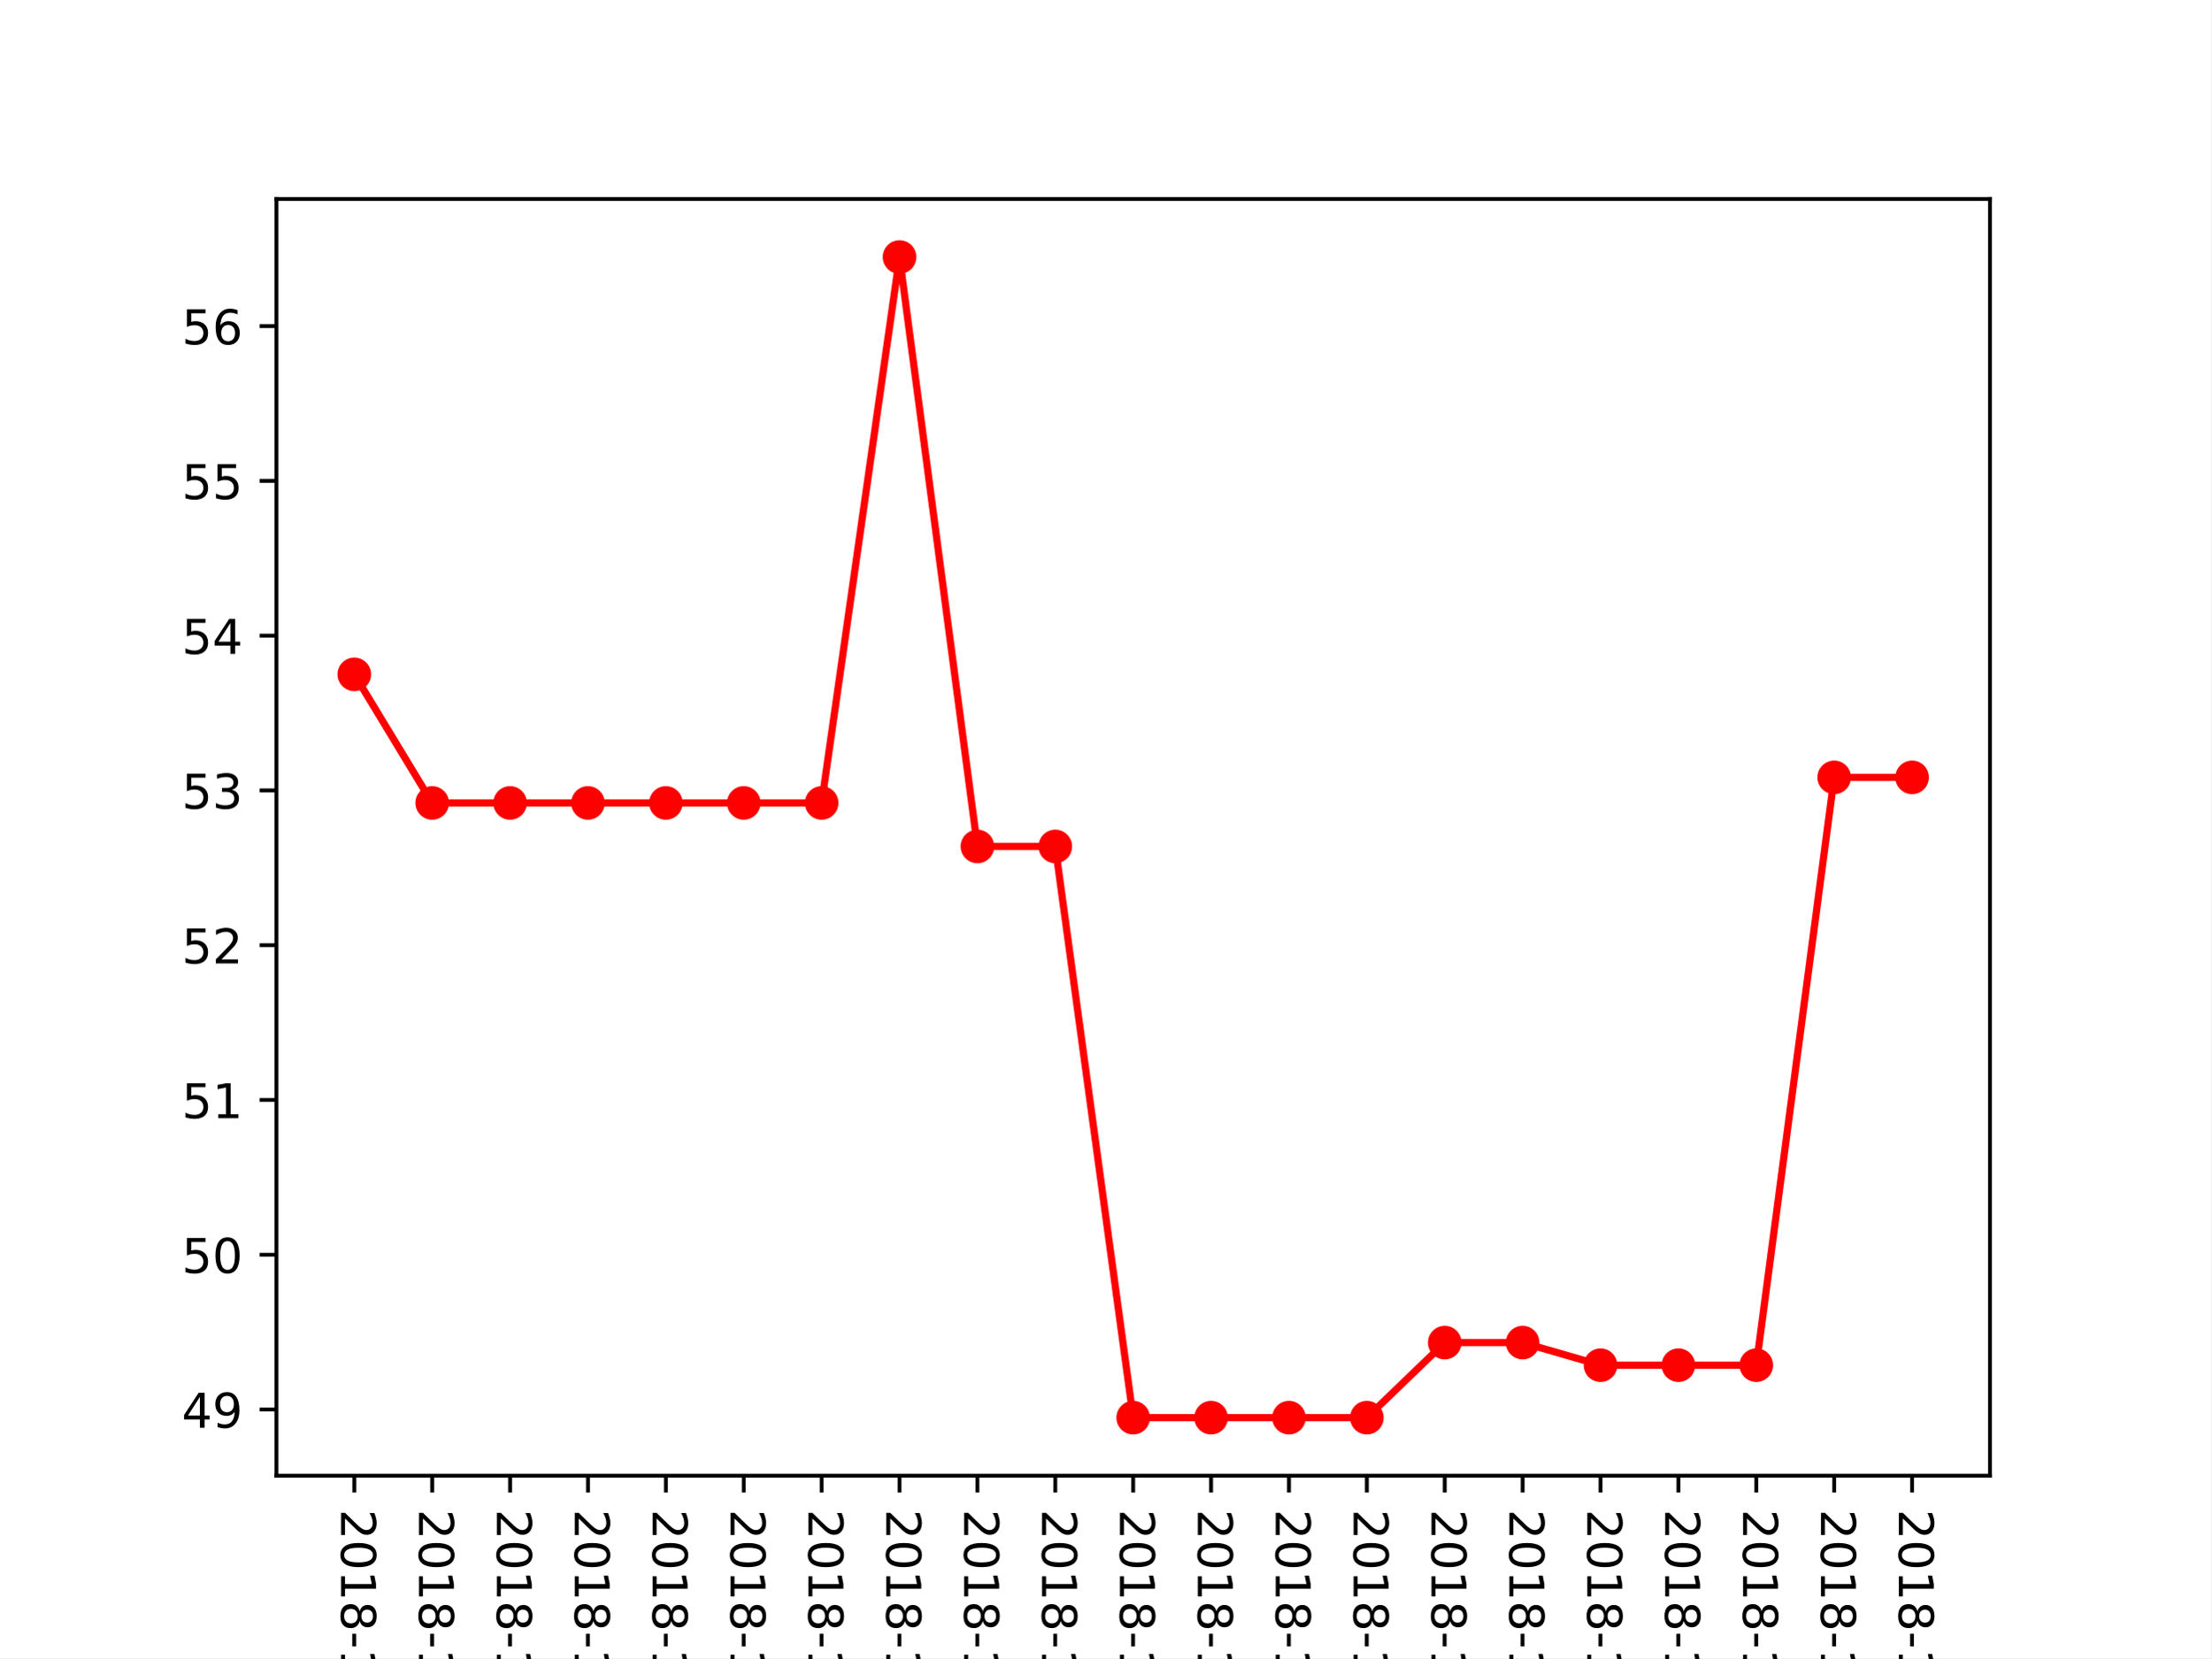
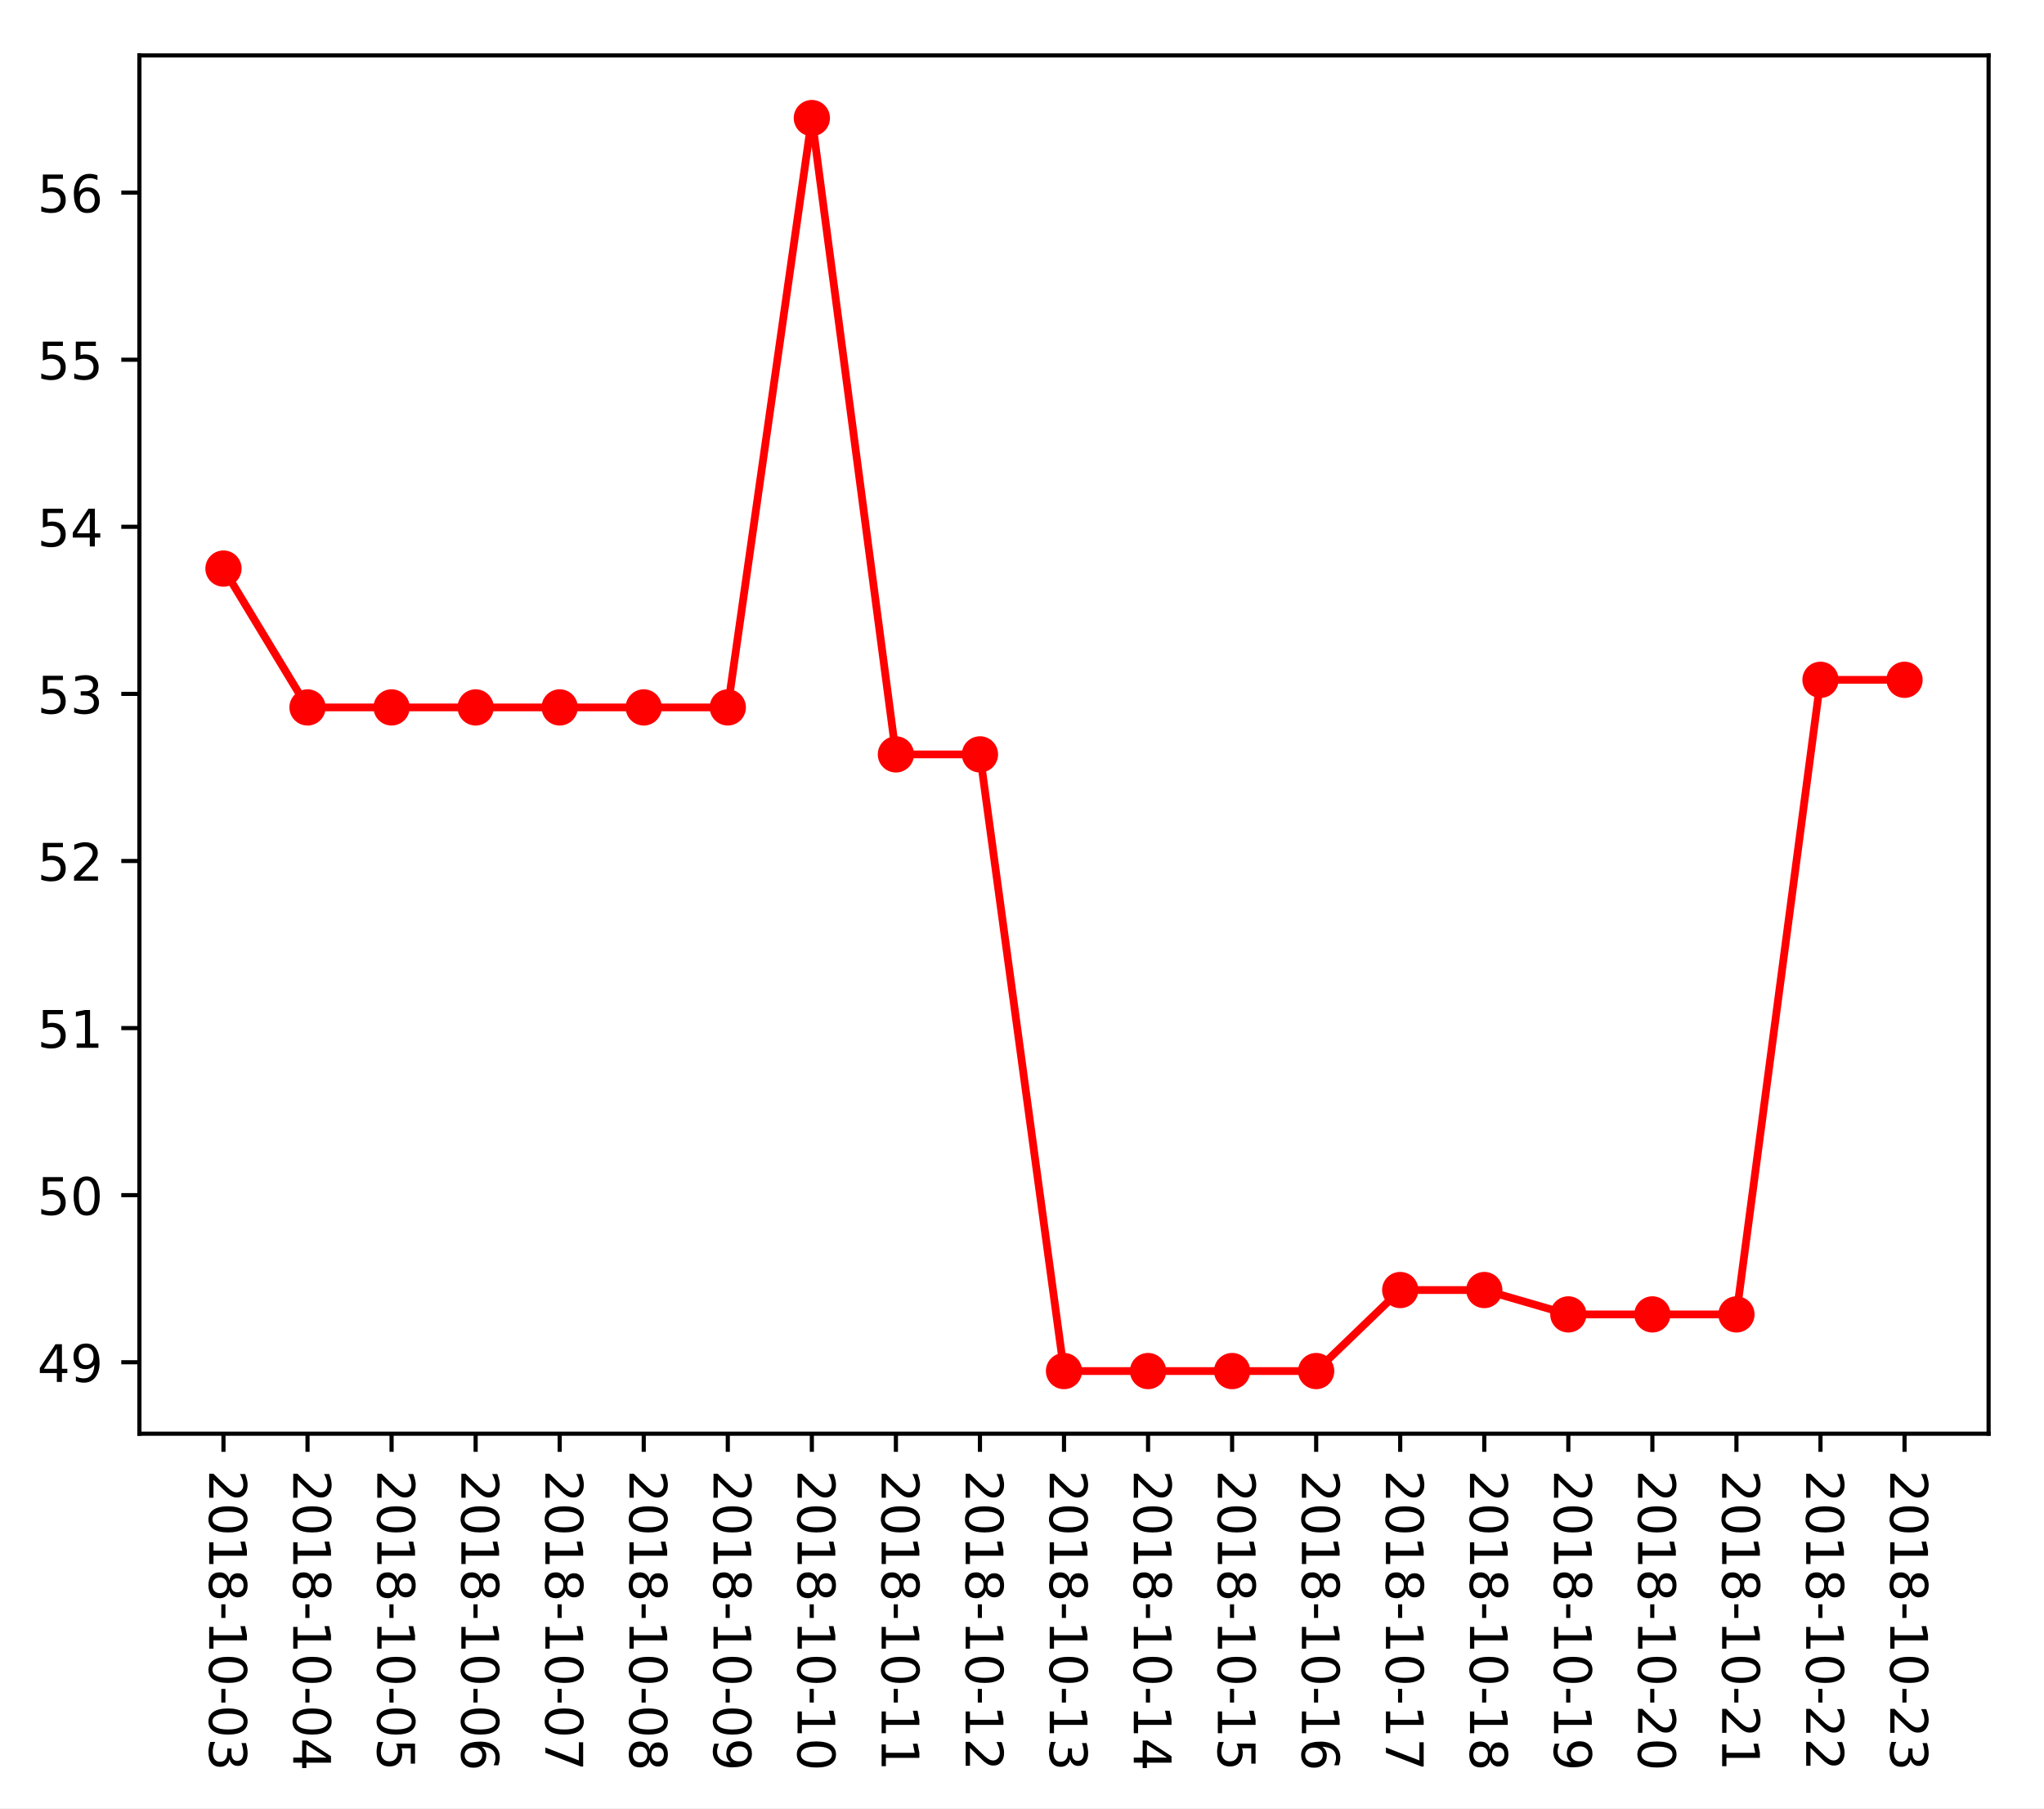
- <svg xmlns="http://www.w3.org/2000/svg" xmlns:xlink="http://www.w3.org/1999/xlink" height="345.6pt" version="1.1" viewBox="0 0 460.8 345.6" width="460.8pt">
+ <svg xmlns="http://www.w3.org/2000/svg" xmlns:xlink="http://www.w3.org/1999/xlink" height="349.128pt" version="1.1" viewBox="0 0 394.745 349.128" width="394.745pt">
  <defs>
    <style type="text/css">
*{stroke-linecap:butt;stroke-linejoin:round;}
  </style>
  </defs>
  <g id="figure_1">
    <g id="patch_1">
-       <path d="M 0 345.6  L 460.8 345.6  L 460.8 0  L 0 0  z " style="fill:#ffffff;" />
+       <path d="M 0 349.128  L 394.745 349.128  L 394.745 0  L 0 0  z " style="fill:#ffffff;" />
    </g>
    <g id="axes_1">
      <g id="patch_2">
-         <path d="M 57.6 307.584  L 414.72 307.584  L 414.72 41.472  L 57.6 41.472  z " style="fill:#ffffff;" />
+         <path d="M 26.925 276.812  L 384.045 276.812  L 384.045 10.7  L 26.925 10.7  z " style="fill:#ffffff;" />
      </g>
      <g id="matplotlib.axis_1">
        <g id="xtick_1">
          <g id="line2d_1">
            <defs>
-               <path d="M 0 0  L 0 3.5  " id="m29ec63bc3e" style="stroke:#000000;stroke-width:0.8;" />
-             </defs>
-             <g>
-               <use style="stroke:#000000;stroke-width:0.8;" x="73.833" xlink:href="#m29ec63bc3e" y="307.584" />
+               <path d="M 0 0  L 0 3.5  " id="m451d569b63" style="stroke:#000000;stroke-width:0.8;" />
+             </defs>
+             <g>
+               <use style="stroke:#000000;stroke-width:0.8;" x="43.158" xlink:href="#m451d569b63" y="276.812" />
            </g>
          </g>
          <g id="text_1">
            <defs>
              <path d="M 19.188 8.297  L 53.609 8.297  L 53.609 0  L 7.328 0  L 7.328 8.297  Q 12.938 14.109 22.625 23.891  Q 32.328 33.688 34.812 36.531  Q 39.547 41.844 41.422 45.531  Q 43.312 49.219 43.312 52.781  Q 43.312 58.594 39.234 62.25  Q 35.156 65.922 28.609 65.922  Q 23.969 65.922 18.812 64.312  Q 13.672 62.703 7.812 59.422  L 7.812 69.391  Q 13.766 71.781 18.938 73  Q 24.125 74.219 28.422 74.219  Q 39.75 74.219 46.484 68.547  Q 53.219 62.891 53.219 53.422  Q 53.219 48.922 51.531 44.891  Q 49.859 40.875 45.406 35.406  Q 44.188 33.984 37.641 27.219  Q 31.109 20.453 19.188 8.297  z " id="DejaVuSans-50" />
              <path d="M 31.781 66.406  Q 24.172 66.406 20.328 58.906  Q 16.5 51.422 16.5 36.375  Q 16.5 21.391 20.328 13.891  Q 24.172 6.391 31.781 6.391  Q 39.453 6.391 43.281 13.891  Q 47.125 21.391 47.125 36.375  Q 47.125 51.422 43.281 58.906  Q 39.453 66.406 31.781 66.406  z M 31.781 74.219  Q 44.047 74.219 50.516 64.516  Q 56.984 54.828 56.984 36.375  Q 56.984 17.969 50.516 8.266  Q 44.047 -1.422 31.781 -1.422  Q 19.531 -1.422 13.062 8.266  Q 6.594 17.969 6.594 36.375  Q 6.594 54.828 13.062 64.516  Q 19.531 74.219 31.781 74.219  z " id="DejaVuSans-48" />
              <path d="M 12.406 8.297  L 28.516 8.297  L 28.516 63.922  L 10.984 60.406  L 10.984 69.391  L 28.422 72.906  L 38.281 72.906  L 38.281 8.297  L 54.391 8.297  L 54.391 0  L 12.406 0  z " id="DejaVuSans-49" />
              <path d="M 31.781 34.625  Q 24.75 34.625 20.719 30.859  Q 16.703 27.094 16.703 20.516  Q 16.703 13.922 20.719 10.156  Q 24.75 6.391 31.781 6.391  Q 38.812 6.391 42.859 10.172  Q 46.922 13.969 46.922 20.516  Q 46.922 27.094 42.891 30.859  Q 38.875 34.625 31.781 34.625  z M 21.922 38.812  Q 15.578 40.375 12.031 44.719  Q 8.5 49.078 8.5 55.328  Q 8.5 64.062 14.719 69.141  Q 20.953 74.219 31.781 74.219  Q 42.672 74.219 48.875 69.141  Q 55.078 64.062 55.078 55.328  Q 55.078 49.078 51.531 44.719  Q 48 40.375 41.703 38.812  Q 48.828 37.156 52.797 32.312  Q 56.781 27.484 56.781 20.516  Q 56.781 9.906 50.312 4.234  Q 43.844 -1.422 31.781 -1.422  Q 19.734 -1.422 13.25 4.234  Q 6.781 9.906 6.781 20.516  Q 6.781 27.484 10.781 32.312  Q 14.797 37.156 21.922 38.812  z M 18.312 54.391  Q 18.312 48.734 21.844 45.562  Q 25.391 42.391 31.781 42.391  Q 38.141 42.391 41.719 45.562  Q 45.312 48.734 45.312 54.391  Q 45.312 60.062 41.719 63.234  Q 38.141 66.406 31.781 66.406  Q 25.391 66.406 21.844 63.234  Q 18.312 60.062 18.312 54.391  z " id="DejaVuSans-56" />
              <path d="M 4.891 31.391  L 31.203 31.391  L 31.203 23.391  L 4.891 23.391  z " id="DejaVuSans-45" />
              <path d="M 40.578 39.312  Q 47.656 37.797 51.625 33  Q 55.609 28.219 55.609 21.188  Q 55.609 10.406 48.188 4.484  Q 40.766 -1.422 27.094 -1.422  Q 22.516 -1.422 17.656 -0.516  Q 12.797 0.391 7.625 2.203  L 7.625 11.719  Q 11.719 9.328 16.594 8.109  Q 21.484 6.891 26.812 6.891  Q 36.078 6.891 40.938 10.547  Q 45.797 14.203 45.797 21.188  Q 45.797 27.641 41.281 31.266  Q 36.766 34.906 28.719 34.906  L 20.219 34.906  L 20.219 43.016  L 29.109 43.016  Q 36.375 43.016 40.234 45.922  Q 44.094 48.828 44.094 54.297  Q 44.094 59.906 40.109 62.906  Q 36.141 65.922 28.719 65.922  Q 24.656 65.922 20.016 65.031  Q 15.375 64.156 9.812 62.312  L 9.812 71.094  Q 15.438 72.656 20.344 73.438  Q 25.25 74.219 29.594 74.219  Q 40.828 74.219 47.359 69.109  Q 53.906 64.016 53.906 55.328  Q 53.906 49.266 50.438 45.094  Q 46.969 40.922 40.578 39.312  z " id="DejaVuSans-51" />
            </defs>
-             <g transform="translate(71.07335 314.584)rotate(-270)scale(0.1 -0.1)">
+             <g transform="translate(40.39835 283.812)rotate(-270)scale(0.1 -0.1)">
              <use xlink:href="#DejaVuSans-50" />
              <use x="63.623" xlink:href="#DejaVuSans-48" />
              <use x="127.246" xlink:href="#DejaVuSans-49" />
              <use x="190.869" xlink:href="#DejaVuSans-56" />
              <use x="254.492" xlink:href="#DejaVuSans-45" />
              <use x="290.576" xlink:href="#DejaVuSans-49" />
              <use x="354.199" xlink:href="#DejaVuSans-48" />
              <use x="417.822" xlink:href="#DejaVuSans-45" />
              <use x="453.906" xlink:href="#DejaVuSans-48" />
              <use x="517.529" xlink:href="#DejaVuSans-51" />
            </g>
          </g>
        </g>
        <g id="xtick_2">
          <g id="line2d_2">
            <g>
-               <use style="stroke:#000000;stroke-width:0.8;" x="90.065" xlink:href="#m29ec63bc3e" y="307.584" />
+               <use style="stroke:#000000;stroke-width:0.8;" x="59.39" xlink:href="#m451d569b63" y="276.812" />
            </g>
          </g>
          <g id="text_2">
            <defs>
              <path d="M 37.797 64.312  L 12.891 25.391  L 37.797 25.391  z M 35.203 72.906  L 47.609 72.906  L 47.609 25.391  L 58.016 25.391  L 58.016 17.188  L 47.609 17.188  L 47.609 0  L 37.797 0  L 37.797 17.188  L 4.891 17.188  L 4.891 26.703  z " id="DejaVuSans-52" />
            </defs>
-             <g transform="translate(87.30608 314.584)rotate(-270)scale(0.1 -0.1)">
+             <g transform="translate(56.63108 283.812)rotate(-270)scale(0.1 -0.1)">
              <use xlink:href="#DejaVuSans-50" />
              <use x="63.623" xlink:href="#DejaVuSans-48" />
              <use x="127.246" xlink:href="#DejaVuSans-49" />
              <use x="190.869" xlink:href="#DejaVuSans-56" />
              <use x="254.492" xlink:href="#DejaVuSans-45" />
              <use x="290.576" xlink:href="#DejaVuSans-49" />
              <use x="354.199" xlink:href="#DejaVuSans-48" />
              <use x="417.822" xlink:href="#DejaVuSans-45" />
              <use x="453.906" xlink:href="#DejaVuSans-48" />
              <use x="517.529" xlink:href="#DejaVuSans-52" />
            </g>
          </g>
        </g>
        <g id="xtick_3">
          <g id="line2d_3">
            <g>
-               <use style="stroke:#000000;stroke-width:0.8;" x="106.298" xlink:href="#m29ec63bc3e" y="307.584" />
+               <use style="stroke:#000000;stroke-width:0.8;" x="75.623" xlink:href="#m451d569b63" y="276.812" />
            </g>
          </g>
          <g id="text_3">
            <defs>
              <path d="M 10.797 72.906  L 49.516 72.906  L 49.516 64.594  L 19.828 64.594  L 19.828 46.734  Q 21.969 47.469 24.109 47.828  Q 26.266 48.188 28.422 48.188  Q 40.625 48.188 47.75 41.5  Q 54.891 34.812 54.891 23.391  Q 54.891 11.625 47.562 5.094  Q 40.234 -1.422 26.906 -1.422  Q 22.312 -1.422 17.547 -0.641  Q 12.797 0.141 7.719 1.703  L 7.719 11.625  Q 12.109 9.234 16.797 8.062  Q 21.484 6.891 26.703 6.891  Q 35.156 6.891 40.078 11.328  Q 45.016 15.766 45.016 23.391  Q 45.016 31 40.078 35.438  Q 35.156 39.891 26.703 39.891  Q 22.75 39.891 18.812 39.016  Q 14.891 38.141 10.797 36.281  z " id="DejaVuSans-53" />
            </defs>
-             <g transform="translate(103.5388 314.584)rotate(-270)scale(0.1 -0.1)">
+             <g transform="translate(72.86381 283.812)rotate(-270)scale(0.1 -0.1)">
              <use xlink:href="#DejaVuSans-50" />
              <use x="63.623" xlink:href="#DejaVuSans-48" />
              <use x="127.246" xlink:href="#DejaVuSans-49" />
              <use x="190.869" xlink:href="#DejaVuSans-56" />
              <use x="254.492" xlink:href="#DejaVuSans-45" />
              <use x="290.576" xlink:href="#DejaVuSans-49" />
              <use x="354.199" xlink:href="#DejaVuSans-48" />
              <use x="417.822" xlink:href="#DejaVuSans-45" />
              <use x="453.906" xlink:href="#DejaVuSans-48" />
              <use x="517.529" xlink:href="#DejaVuSans-53" />
            </g>
          </g>
        </g>
        <g id="xtick_4">
          <g id="line2d_4">
            <g>
-               <use style="stroke:#000000;stroke-width:0.8;" x="122.531" xlink:href="#m29ec63bc3e" y="307.584" />
+               <use style="stroke:#000000;stroke-width:0.8;" x="91.856" xlink:href="#m451d569b63" y="276.812" />
            </g>
          </g>
          <g id="text_4">
            <defs>
              <path d="M 33.016 40.375  Q 26.375 40.375 22.484 35.828  Q 18.609 31.297 18.609 23.391  Q 18.609 15.531 22.484 10.953  Q 26.375 6.391 33.016 6.391  Q 39.656 6.391 43.531 10.953  Q 47.406 15.531 47.406 23.391  Q 47.406 31.297 43.531 35.828  Q 39.656 40.375 33.016 40.375  z M 52.594 71.297  L 52.594 62.312  Q 48.875 64.062 45.094 64.984  Q 41.312 65.922 37.594 65.922  Q 27.828 65.922 22.672 59.328  Q 17.531 52.734 16.797 39.406  Q 19.672 43.656 24.016 45.922  Q 28.375 48.188 33.594 48.188  Q 44.578 48.188 50.953 41.516  Q 57.328 34.859 57.328 23.391  Q 57.328 12.156 50.688 5.359  Q 44.047 -1.422 33.016 -1.422  Q 20.359 -1.422 13.672 8.266  Q 6.984 17.969 6.984 36.375  Q 6.984 53.656 15.188 63.938  Q 23.391 74.219 37.203 74.219  Q 40.922 74.219 44.703 73.484  Q 48.484 72.75 52.594 71.297  z " id="DejaVuSans-54" />
            </defs>
-             <g transform="translate(119.7715 314.584)rotate(-270)scale(0.1 -0.1)">
+             <g transform="translate(89.09653 283.812)rotate(-270)scale(0.1 -0.1)">
              <use xlink:href="#DejaVuSans-50" />
              <use x="63.623" xlink:href="#DejaVuSans-48" />
              <use x="127.246" xlink:href="#DejaVuSans-49" />
              <use x="190.869" xlink:href="#DejaVuSans-56" />
              <use x="254.492" xlink:href="#DejaVuSans-45" />
              <use x="290.576" xlink:href="#DejaVuSans-49" />
              <use x="354.199" xlink:href="#DejaVuSans-48" />
              <use x="417.822" xlink:href="#DejaVuSans-45" />
              <use x="453.906" xlink:href="#DejaVuSans-48" />
              <use x="517.529" xlink:href="#DejaVuSans-54" />
            </g>
          </g>
        </g>
        <g id="xtick_5">
          <g id="line2d_5">
            <g>
-               <use style="stroke:#000000;stroke-width:0.8;" x="138.764" xlink:href="#m29ec63bc3e" y="307.584" />
+               <use style="stroke:#000000;stroke-width:0.8;" x="108.089" xlink:href="#m451d569b63" y="276.812" />
            </g>
          </g>
          <g id="text_5">
            <defs>
              <path d="M 8.203 72.906  L 55.078 72.906  L 55.078 68.703  L 28.609 0  L 18.312 0  L 43.219 64.594  L 8.203 64.594  z " id="DejaVuSans-55" />
            </defs>
-             <g transform="translate(136.0043 314.584)rotate(-270)scale(0.1 -0.1)">
+             <g transform="translate(105.3293 283.812)rotate(-270)scale(0.1 -0.1)">
              <use xlink:href="#DejaVuSans-50" />
              <use x="63.623" xlink:href="#DejaVuSans-48" />
              <use x="127.246" xlink:href="#DejaVuSans-49" />
              <use x="190.869" xlink:href="#DejaVuSans-56" />
              <use x="254.492" xlink:href="#DejaVuSans-45" />
              <use x="290.576" xlink:href="#DejaVuSans-49" />
              <use x="354.199" xlink:href="#DejaVuSans-48" />
              <use x="417.822" xlink:href="#DejaVuSans-45" />
              <use x="453.906" xlink:href="#DejaVuSans-48" />
              <use x="517.529" xlink:href="#DejaVuSans-55" />
            </g>
          </g>
        </g>
        <g id="xtick_6">
          <g id="line2d_6">
            <g>
-               <use style="stroke:#000000;stroke-width:0.8;" x="154.996" xlink:href="#m29ec63bc3e" y="307.584" />
+               <use style="stroke:#000000;stroke-width:0.8;" x="124.321" xlink:href="#m451d569b63" y="276.812" />
            </g>
          </g>
          <g id="text_6">
-             <g transform="translate(152.237 314.584)rotate(-270)scale(0.1 -0.1)">
+             <g transform="translate(121.562 283.812)rotate(-270)scale(0.1 -0.1)">
              <use xlink:href="#DejaVuSans-50" />
              <use x="63.623" xlink:href="#DejaVuSans-48" />
              <use x="127.246" xlink:href="#DejaVuSans-49" />
              <use x="190.869" xlink:href="#DejaVuSans-56" />
              <use x="254.492" xlink:href="#DejaVuSans-45" />
              <use x="290.576" xlink:href="#DejaVuSans-49" />
              <use x="354.199" xlink:href="#DejaVuSans-48" />
              <use x="417.822" xlink:href="#DejaVuSans-45" />
              <use x="453.906" xlink:href="#DejaVuSans-48" />
              <use x="517.529" xlink:href="#DejaVuSans-56" />
            </g>
          </g>
        </g>
        <g id="xtick_7">
          <g id="line2d_7">
            <g>
-               <use style="stroke:#000000;stroke-width:0.8;" x="171.229" xlink:href="#m29ec63bc3e" y="307.584" />
+               <use style="stroke:#000000;stroke-width:0.8;" x="140.554" xlink:href="#m451d569b63" y="276.812" />
            </g>
          </g>
          <g id="text_7">
            <defs>
              <path d="M 10.984 1.516  L 10.984 10.5  Q 14.703 8.734 18.5 7.812  Q 22.312 6.891 25.984 6.891  Q 35.75 6.891 40.891 13.453  Q 46.047 20.016 46.781 33.406  Q 43.953 29.203 39.594 26.953  Q 35.25 24.703 29.984 24.703  Q 19.047 24.703 12.672 31.312  Q 6.297 37.938 6.297 49.422  Q 6.297 60.641 12.938 67.422  Q 19.578 74.219 30.609 74.219  Q 43.266 74.219 49.922 64.516  Q 56.594 54.828 56.594 36.375  Q 56.594 19.141 48.406 8.859  Q 40.234 -1.422 26.422 -1.422  Q 22.703 -1.422 18.891 -0.688  Q 15.094 0.047 10.984 1.516  z M 30.609 32.422  Q 37.25 32.422 41.125 36.953  Q 45.016 41.5 45.016 49.422  Q 45.016 57.281 41.125 61.844  Q 37.25 66.406 30.609 66.406  Q 23.969 66.406 20.094 61.844  Q 16.219 57.281 16.219 49.422  Q 16.219 41.5 20.094 36.953  Q 23.969 32.422 30.609 32.422  z " id="DejaVuSans-57" />
            </defs>
-             <g transform="translate(168.4697 314.584)rotate(-270)scale(0.1 -0.1)">
+             <g transform="translate(137.7947 283.812)rotate(-270)scale(0.1 -0.1)">
              <use xlink:href="#DejaVuSans-50" />
              <use x="63.623" xlink:href="#DejaVuSans-48" />
              <use x="127.246" xlink:href="#DejaVuSans-49" />
              <use x="190.869" xlink:href="#DejaVuSans-56" />
              <use x="254.492" xlink:href="#DejaVuSans-45" />
              <use x="290.576" xlink:href="#DejaVuSans-49" />
              <use x="354.199" xlink:href="#DejaVuSans-48" />
              <use x="417.822" xlink:href="#DejaVuSans-45" />
              <use x="453.906" xlink:href="#DejaVuSans-48" />
              <use x="517.529" xlink:href="#DejaVuSans-57" />
            </g>
          </g>
        </g>
        <g id="xtick_8">
          <g id="line2d_8">
            <g>
-               <use style="stroke:#000000;stroke-width:0.8;" x="187.462" xlink:href="#m29ec63bc3e" y="307.584" />
+               <use style="stroke:#000000;stroke-width:0.8;" x="156.787" xlink:href="#m451d569b63" y="276.812" />
            </g>
          </g>
          <g id="text_8">
-             <g transform="translate(184.7024 314.584)rotate(-270)scale(0.1 -0.1)">
+             <g transform="translate(154.0274 283.812)rotate(-270)scale(0.1 -0.1)">
              <use xlink:href="#DejaVuSans-50" />
              <use x="63.623" xlink:href="#DejaVuSans-48" />
              <use x="127.246" xlink:href="#DejaVuSans-49" />
              <use x="190.869" xlink:href="#DejaVuSans-56" />
              <use x="254.492" xlink:href="#DejaVuSans-45" />
              <use x="290.576" xlink:href="#DejaVuSans-49" />
              <use x="354.199" xlink:href="#DejaVuSans-48" />
              <use x="417.822" xlink:href="#DejaVuSans-45" />
              <use x="453.906" xlink:href="#DejaVuSans-49" />
              <use x="517.529" xlink:href="#DejaVuSans-48" />
            </g>
          </g>
        </g>
        <g id="xtick_9">
          <g id="line2d_9">
            <g>
-               <use style="stroke:#000000;stroke-width:0.8;" x="203.695" xlink:href="#m29ec63bc3e" y="307.584" />
+               <use style="stroke:#000000;stroke-width:0.8;" x="173.02" xlink:href="#m451d569b63" y="276.812" />
            </g>
          </g>
          <g id="text_9">
-             <g transform="translate(200.9352 314.584)rotate(-270)scale(0.1 -0.1)">
+             <g transform="translate(170.2602 283.812)rotate(-270)scale(0.1 -0.1)">
              <use xlink:href="#DejaVuSans-50" />
              <use x="63.623" xlink:href="#DejaVuSans-48" />
              <use x="127.246" xlink:href="#DejaVuSans-49" />
              <use x="190.869" xlink:href="#DejaVuSans-56" />
              <use x="254.492" xlink:href="#DejaVuSans-45" />
              <use x="290.576" xlink:href="#DejaVuSans-49" />
              <use x="354.199" xlink:href="#DejaVuSans-48" />
              <use x="417.822" xlink:href="#DejaVuSans-45" />
              <use x="453.906" xlink:href="#DejaVuSans-49" />
              <use x="517.529" xlink:href="#DejaVuSans-49" />
            </g>
          </g>
        </g>
        <g id="xtick_10">
          <g id="line2d_10">
            <g>
-               <use style="stroke:#000000;stroke-width:0.8;" x="219.927" xlink:href="#m29ec63bc3e" y="307.584" />
+               <use style="stroke:#000000;stroke-width:0.8;" x="189.252" xlink:href="#m451d569b63" y="276.812" />
            </g>
          </g>
          <g id="text_10">
-             <g transform="translate(217.1679 314.584)rotate(-270)scale(0.1 -0.1)">
+             <g transform="translate(186.4929 283.812)rotate(-270)scale(0.1 -0.1)">
              <use xlink:href="#DejaVuSans-50" />
              <use x="63.623" xlink:href="#DejaVuSans-48" />
              <use x="127.246" xlink:href="#DejaVuSans-49" />
              <use x="190.869" xlink:href="#DejaVuSans-56" />
              <use x="254.492" xlink:href="#DejaVuSans-45" />
              <use x="290.576" xlink:href="#DejaVuSans-49" />
              <use x="354.199" xlink:href="#DejaVuSans-48" />
              <use x="417.822" xlink:href="#DejaVuSans-45" />
              <use x="453.906" xlink:href="#DejaVuSans-49" />
              <use x="517.529" xlink:href="#DejaVuSans-50" />
            </g>
          </g>
        </g>
        <g id="xtick_11">
          <g id="line2d_11">
            <g>
-               <use style="stroke:#000000;stroke-width:0.8;" x="236.16" xlink:href="#m29ec63bc3e" y="307.584" />
+               <use style="stroke:#000000;stroke-width:0.8;" x="205.485" xlink:href="#m451d569b63" y="276.812" />
            </g>
          </g>
          <g id="text_11">
-             <g transform="translate(233.4006 314.584)rotate(-270)scale(0.1 -0.1)">
+             <g transform="translate(202.7256 283.812)rotate(-270)scale(0.1 -0.1)">
              <use xlink:href="#DejaVuSans-50" />
              <use x="63.623" xlink:href="#DejaVuSans-48" />
              <use x="127.246" xlink:href="#DejaVuSans-49" />
              <use x="190.869" xlink:href="#DejaVuSans-56" />
              <use x="254.492" xlink:href="#DejaVuSans-45" />
              <use x="290.576" xlink:href="#DejaVuSans-49" />
              <use x="354.199" xlink:href="#DejaVuSans-48" />
              <use x="417.822" xlink:href="#DejaVuSans-45" />
              <use x="453.906" xlink:href="#DejaVuSans-49" />
              <use x="517.529" xlink:href="#DejaVuSans-51" />
            </g>
          </g>
        </g>
        <g id="xtick_12">
          <g id="line2d_12">
            <g>
-               <use style="stroke:#000000;stroke-width:0.8;" x="252.393" xlink:href="#m29ec63bc3e" y="307.584" />
+               <use style="stroke:#000000;stroke-width:0.8;" x="221.718" xlink:href="#m451d569b63" y="276.812" />
            </g>
          </g>
          <g id="text_12">
-             <g transform="translate(249.6334 314.584)rotate(-270)scale(0.1 -0.1)">
+             <g transform="translate(218.9584 283.812)rotate(-270)scale(0.1 -0.1)">
              <use xlink:href="#DejaVuSans-50" />
              <use x="63.623" xlink:href="#DejaVuSans-48" />
              <use x="127.246" xlink:href="#DejaVuSans-49" />
              <use x="190.869" xlink:href="#DejaVuSans-56" />
              <use x="254.492" xlink:href="#DejaVuSans-45" />
              <use x="290.576" xlink:href="#DejaVuSans-49" />
              <use x="354.199" xlink:href="#DejaVuSans-48" />
              <use x="417.822" xlink:href="#DejaVuSans-45" />
              <use x="453.906" xlink:href="#DejaVuSans-49" />
              <use x="517.529" xlink:href="#DejaVuSans-52" />
            </g>
          </g>
        </g>
        <g id="xtick_13">
          <g id="line2d_13">
            <g>
-               <use style="stroke:#000000;stroke-width:0.8;" x="268.625" xlink:href="#m29ec63bc3e" y="307.584" />
+               <use style="stroke:#000000;stroke-width:0.8;" x="237.95" xlink:href="#m451d569b63" y="276.812" />
            </g>
          </g>
          <g id="text_13">
-             <g transform="translate(265.8661 314.584)rotate(-270)scale(0.1 -0.1)">
+             <g transform="translate(235.1911 283.812)rotate(-270)scale(0.1 -0.1)">
              <use xlink:href="#DejaVuSans-50" />
              <use x="63.623" xlink:href="#DejaVuSans-48" />
              <use x="127.246" xlink:href="#DejaVuSans-49" />
              <use x="190.869" xlink:href="#DejaVuSans-56" />
              <use x="254.492" xlink:href="#DejaVuSans-45" />
              <use x="290.576" xlink:href="#DejaVuSans-49" />
              <use x="354.199" xlink:href="#DejaVuSans-48" />
              <use x="417.822" xlink:href="#DejaVuSans-45" />
              <use x="453.906" xlink:href="#DejaVuSans-49" />
              <use x="517.529" xlink:href="#DejaVuSans-53" />
            </g>
          </g>
        </g>
        <g id="xtick_14">
          <g id="line2d_14">
            <g>
-               <use style="stroke:#000000;stroke-width:0.8;" x="284.858" xlink:href="#m29ec63bc3e" y="307.584" />
+               <use style="stroke:#000000;stroke-width:0.8;" x="254.183" xlink:href="#m451d569b63" y="276.812" />
            </g>
          </g>
          <g id="text_14">
-             <g transform="translate(282.0988 314.584)rotate(-270)scale(0.1 -0.1)">
+             <g transform="translate(251.4238 283.812)rotate(-270)scale(0.1 -0.1)">
              <use xlink:href="#DejaVuSans-50" />
              <use x="63.623" xlink:href="#DejaVuSans-48" />
              <use x="127.246" xlink:href="#DejaVuSans-49" />
              <use x="190.869" xlink:href="#DejaVuSans-56" />
              <use x="254.492" xlink:href="#DejaVuSans-45" />
              <use x="290.576" xlink:href="#DejaVuSans-49" />
              <use x="354.199" xlink:href="#DejaVuSans-48" />
              <use x="417.822" xlink:href="#DejaVuSans-45" />
              <use x="453.906" xlink:href="#DejaVuSans-49" />
              <use x="517.529" xlink:href="#DejaVuSans-54" />
            </g>
          </g>
        </g>
        <g id="xtick_15">
          <g id="line2d_15">
            <g>
-               <use style="stroke:#000000;stroke-width:0.8;" x="301.091" xlink:href="#m29ec63bc3e" y="307.584" />
+               <use style="stroke:#000000;stroke-width:0.8;" x="270.416" xlink:href="#m451d569b63" y="276.812" />
            </g>
          </g>
          <g id="text_15">
-             <g transform="translate(298.3315 314.584)rotate(-270)scale(0.1 -0.1)">
+             <g transform="translate(267.6565 283.812)rotate(-270)scale(0.1 -0.1)">
              <use xlink:href="#DejaVuSans-50" />
              <use x="63.623" xlink:href="#DejaVuSans-48" />
              <use x="127.246" xlink:href="#DejaVuSans-49" />
              <use x="190.869" xlink:href="#DejaVuSans-56" />
              <use x="254.492" xlink:href="#DejaVuSans-45" />
              <use x="290.576" xlink:href="#DejaVuSans-49" />
              <use x="354.199" xlink:href="#DejaVuSans-48" />
              <use x="417.822" xlink:href="#DejaVuSans-45" />
              <use x="453.906" xlink:href="#DejaVuSans-49" />
              <use x="517.529" xlink:href="#DejaVuSans-55" />
            </g>
          </g>
        </g>
        <g id="xtick_16">
          <g id="line2d_16">
            <g>
-               <use style="stroke:#000000;stroke-width:0.8;" x="317.324" xlink:href="#m29ec63bc3e" y="307.584" />
+               <use style="stroke:#000000;stroke-width:0.8;" x="286.649" xlink:href="#m451d569b63" y="276.812" />
            </g>
          </g>
          <g id="text_16">
-             <g transform="translate(314.5643 314.584)rotate(-270)scale(0.1 -0.1)">
+             <g transform="translate(283.8893 283.812)rotate(-270)scale(0.1 -0.1)">
              <use xlink:href="#DejaVuSans-50" />
              <use x="63.623" xlink:href="#DejaVuSans-48" />
              <use x="127.246" xlink:href="#DejaVuSans-49" />
              <use x="190.869" xlink:href="#DejaVuSans-56" />
              <use x="254.492" xlink:href="#DejaVuSans-45" />
              <use x="290.576" xlink:href="#DejaVuSans-49" />
              <use x="354.199" xlink:href="#DejaVuSans-48" />
              <use x="417.822" xlink:href="#DejaVuSans-45" />
              <use x="453.906" xlink:href="#DejaVuSans-49" />
              <use x="517.529" xlink:href="#DejaVuSans-56" />
            </g>
          </g>
        </g>
        <g id="xtick_17">
          <g id="line2d_17">
            <g>
-               <use style="stroke:#000000;stroke-width:0.8;" x="333.556" xlink:href="#m29ec63bc3e" y="307.584" />
+               <use style="stroke:#000000;stroke-width:0.8;" x="302.881" xlink:href="#m451d569b63" y="276.812" />
            </g>
          </g>
          <g id="text_17">
-             <g transform="translate(330.797 314.584)rotate(-270)scale(0.1 -0.1)">
+             <g transform="translate(300.122 283.812)rotate(-270)scale(0.1 -0.1)">
              <use xlink:href="#DejaVuSans-50" />
              <use x="63.623" xlink:href="#DejaVuSans-48" />
              <use x="127.246" xlink:href="#DejaVuSans-49" />
              <use x="190.869" xlink:href="#DejaVuSans-56" />
              <use x="254.492" xlink:href="#DejaVuSans-45" />
              <use x="290.576" xlink:href="#DejaVuSans-49" />
              <use x="354.199" xlink:href="#DejaVuSans-48" />
              <use x="417.822" xlink:href="#DejaVuSans-45" />
              <use x="453.906" xlink:href="#DejaVuSans-49" />
              <use x="517.529" xlink:href="#DejaVuSans-57" />
            </g>
          </g>
        </g>
        <g id="xtick_18">
          <g id="line2d_18">
            <g>
-               <use style="stroke:#000000;stroke-width:0.8;" x="349.789" xlink:href="#m29ec63bc3e" y="307.584" />
+               <use style="stroke:#000000;stroke-width:0.8;" x="319.114" xlink:href="#m451d569b63" y="276.812" />
            </g>
          </g>
          <g id="text_18">
-             <g transform="translate(347.0297 314.584)rotate(-270)scale(0.1 -0.1)">
+             <g transform="translate(316.3547 283.812)rotate(-270)scale(0.1 -0.1)">
              <use xlink:href="#DejaVuSans-50" />
              <use x="63.623" xlink:href="#DejaVuSans-48" />
              <use x="127.246" xlink:href="#DejaVuSans-49" />
              <use x="190.869" xlink:href="#DejaVuSans-56" />
              <use x="254.492" xlink:href="#DejaVuSans-45" />
              <use x="290.576" xlink:href="#DejaVuSans-49" />
              <use x="354.199" xlink:href="#DejaVuSans-48" />
              <use x="417.822" xlink:href="#DejaVuSans-45" />
              <use x="453.906" xlink:href="#DejaVuSans-50" />
              <use x="517.529" xlink:href="#DejaVuSans-48" />
            </g>
          </g>
        </g>
        <g id="xtick_19">
          <g id="line2d_19">
            <g>
-               <use style="stroke:#000000;stroke-width:0.8;" x="366.022" xlink:href="#m29ec63bc3e" y="307.584" />
+               <use style="stroke:#000000;stroke-width:0.8;" x="335.347" xlink:href="#m451d569b63" y="276.812" />
            </g>
          </g>
          <g id="text_19">
-             <g transform="translate(363.2624 314.584)rotate(-270)scale(0.1 -0.1)">
+             <g transform="translate(332.5874 283.812)rotate(-270)scale(0.1 -0.1)">
              <use xlink:href="#DejaVuSans-50" />
              <use x="63.623" xlink:href="#DejaVuSans-48" />
              <use x="127.246" xlink:href="#DejaVuSans-49" />
              <use x="190.869" xlink:href="#DejaVuSans-56" />
              <use x="254.492" xlink:href="#DejaVuSans-45" />
              <use x="290.576" xlink:href="#DejaVuSans-49" />
              <use x="354.199" xlink:href="#DejaVuSans-48" />
              <use x="417.822" xlink:href="#DejaVuSans-45" />
              <use x="453.906" xlink:href="#DejaVuSans-50" />
              <use x="517.529" xlink:href="#DejaVuSans-49" />
            </g>
          </g>
        </g>
        <g id="xtick_20">
          <g id="line2d_20">
            <g>
-               <use style="stroke:#000000;stroke-width:0.8;" x="382.255" xlink:href="#m29ec63bc3e" y="307.584" />
+               <use style="stroke:#000000;stroke-width:0.8;" x="351.58" xlink:href="#m451d569b63" y="276.812" />
            </g>
          </g>
          <g id="text_20">
-             <g transform="translate(379.4952 314.584)rotate(-270)scale(0.1 -0.1)">
+             <g transform="translate(348.8202 283.812)rotate(-270)scale(0.1 -0.1)">
              <use xlink:href="#DejaVuSans-50" />
              <use x="63.623" xlink:href="#DejaVuSans-48" />
              <use x="127.246" xlink:href="#DejaVuSans-49" />
              <use x="190.869" xlink:href="#DejaVuSans-56" />
              <use x="254.492" xlink:href="#DejaVuSans-45" />
              <use x="290.576" xlink:href="#DejaVuSans-49" />
              <use x="354.199" xlink:href="#DejaVuSans-48" />
              <use x="417.822" xlink:href="#DejaVuSans-45" />
              <use x="453.906" xlink:href="#DejaVuSans-50" />
              <use x="517.529" xlink:href="#DejaVuSans-50" />
            </g>
          </g>
        </g>
        <g id="xtick_21">
          <g id="line2d_21">
            <g>
-               <use style="stroke:#000000;stroke-width:0.8;" x="398.487" xlink:href="#m29ec63bc3e" y="307.584" />
+               <use style="stroke:#000000;stroke-width:0.8;" x="367.812" xlink:href="#m451d569b63" y="276.812" />
            </g>
          </g>
          <g id="text_21">
-             <g transform="translate(395.7279 314.584)rotate(-270)scale(0.1 -0.1)">
+             <g transform="translate(365.0529 283.812)rotate(-270)scale(0.1 -0.1)">
              <use xlink:href="#DejaVuSans-50" />
              <use x="63.623" xlink:href="#DejaVuSans-48" />
              <use x="127.246" xlink:href="#DejaVuSans-49" />
              <use x="190.869" xlink:href="#DejaVuSans-56" />
              <use x="254.492" xlink:href="#DejaVuSans-45" />
              <use x="290.576" xlink:href="#DejaVuSans-49" />
              <use x="354.199" xlink:href="#DejaVuSans-48" />
              <use x="417.822" xlink:href="#DejaVuSans-45" />
              <use x="453.906" xlink:href="#DejaVuSans-50" />
              <use x="517.529" xlink:href="#DejaVuSans-51" />
            </g>
          </g>
        </g>
      </g>
      <g id="matplotlib.axis_2">
        <g id="ytick_1">
          <g id="line2d_22">
            <defs>
-               <path d="M 0 0  L -3.5 0  " id="m994b50357e" style="stroke:#000000;stroke-width:0.8;" />
-             </defs>
-             <g>
-               <use style="stroke:#000000;stroke-width:0.8;" x="57.6" xlink:href="#m994b50357e" y="293.79" />
+               <path d="M 0 0  L -3.5 0  " id="mfd0c648af3" style="stroke:#000000;stroke-width:0.8;" />
+             </defs>
+             <g>
+               <use style="stroke:#000000;stroke-width:0.8;" x="26.925" xlink:href="#mfd0c648af3" y="263.018" />
            </g>
          </g>
          <g id="text_22">
-             <g transform="translate(37.875 297.5896)scale(0.1 -0.1)">
+             <g transform="translate(7.2 266.8176)scale(0.1 -0.1)">
              <use xlink:href="#DejaVuSans-52" />
              <use x="63.623" xlink:href="#DejaVuSans-57" />
            </g>
          </g>
        </g>
        <g id="ytick_2">
          <g id="line2d_23">
            <g>
-               <use style="stroke:#000000;stroke-width:0.8;" x="57.6" xlink:href="#m994b50357e" y="261.529" />
+               <use style="stroke:#000000;stroke-width:0.8;" x="26.925" xlink:href="#mfd0c648af3" y="230.757" />
            </g>
          </g>
          <g id="text_23">
-             <g transform="translate(37.875 265.3282)scale(0.1 -0.1)">
+             <g transform="translate(7.2 234.5562)scale(0.1 -0.1)">
              <use xlink:href="#DejaVuSans-53" />
              <use x="63.623" xlink:href="#DejaVuSans-48" />
            </g>
          </g>
        </g>
        <g id="ytick_3">
          <g id="line2d_24">
            <g>
-               <use style="stroke:#000000;stroke-width:0.8;" x="57.6" xlink:href="#m994b50357e" y="229.268" />
+               <use style="stroke:#000000;stroke-width:0.8;" x="26.925" xlink:href="#mfd0c648af3" y="198.496" />
            </g>
          </g>
          <g id="text_24">
-             <g transform="translate(37.875 233.0668)scale(0.1 -0.1)">
+             <g transform="translate(7.2 202.2948)scale(0.1 -0.1)">
              <use xlink:href="#DejaVuSans-53" />
              <use x="63.623" xlink:href="#DejaVuSans-49" />
            </g>
          </g>
        </g>
        <g id="ytick_4">
          <g id="line2d_25">
            <g>
-               <use style="stroke:#000000;stroke-width:0.8;" x="57.6" xlink:href="#m994b50357e" y="197.006" />
+               <use style="stroke:#000000;stroke-width:0.8;" x="26.925" xlink:href="#mfd0c648af3" y="166.234" />
            </g>
          </g>
          <g id="text_25">
-             <g transform="translate(37.875 200.8054)scale(0.1 -0.1)">
+             <g transform="translate(7.2 170.0334)scale(0.1 -0.1)">
              <use xlink:href="#DejaVuSans-53" />
              <use x="63.623" xlink:href="#DejaVuSans-50" />
            </g>
          </g>
        </g>
        <g id="ytick_5">
          <g id="line2d_26">
            <g>
-               <use style="stroke:#000000;stroke-width:0.8;" x="57.6" xlink:href="#m994b50357e" y="164.745" />
+               <use style="stroke:#000000;stroke-width:0.8;" x="26.925" xlink:href="#mfd0c648af3" y="133.973" />
            </g>
          </g>
          <g id="text_26">
-             <g transform="translate(37.875 168.544)scale(0.1 -0.1)">
+             <g transform="translate(7.2 137.772)scale(0.1 -0.1)">
              <use xlink:href="#DejaVuSans-53" />
              <use x="63.623" xlink:href="#DejaVuSans-51" />
            </g>
          </g>
        </g>
        <g id="ytick_6">
          <g id="line2d_27">
            <g>
-               <use style="stroke:#000000;stroke-width:0.8;" x="57.6" xlink:href="#m994b50357e" y="132.483" />
+               <use style="stroke:#000000;stroke-width:0.8;" x="26.925" xlink:href="#mfd0c648af3" y="101.711" />
            </g>
          </g>
          <g id="text_27">
-             <g transform="translate(37.875 136.2826)scale(0.1 -0.1)">
+             <g transform="translate(7.2 105.5106)scale(0.1 -0.1)">
              <use xlink:href="#DejaVuSans-53" />
              <use x="63.623" xlink:href="#DejaVuSans-52" />
            </g>
          </g>
        </g>
        <g id="ytick_7">
          <g id="line2d_28">
            <g>
-               <use style="stroke:#000000;stroke-width:0.8;" x="57.6" xlink:href="#m994b50357e" y="100.222" />
+               <use style="stroke:#000000;stroke-width:0.8;" x="26.925" xlink:href="#mfd0c648af3" y="69.45" />
            </g>
          </g>
          <g id="text_28">
-             <g transform="translate(37.875 104.0212)scale(0.1 -0.1)">
+             <g transform="translate(7.2 73.24917)scale(0.1 -0.1)">
              <use xlink:href="#DejaVuSans-53" />
              <use x="63.623" xlink:href="#DejaVuSans-53" />
            </g>
          </g>
        </g>
        <g id="ytick_8">
          <g id="line2d_29">
            <g>
-               <use style="stroke:#000000;stroke-width:0.8;" x="57.6" xlink:href="#m994b50357e" y="67.961" />
+               <use style="stroke:#000000;stroke-width:0.8;" x="26.925" xlink:href="#mfd0c648af3" y="37.189" />
            </g>
          </g>
          <g id="text_29">
-             <g transform="translate(37.875 71.75975)scale(0.1 -0.1)">
+             <g transform="translate(7.2 40.98775)scale(0.1 -0.1)">
              <use xlink:href="#DejaVuSans-53" />
              <use x="63.623" xlink:href="#DejaVuSans-54" />
            </g>
          </g>
        </g>
      </g>
      <g id="line2d_30">
-         <path clip-path="url(#p4f0979ccb6)" d="M 73.833 140.549  L 90.065 167.356  L 106.298 167.356  L 122.531 167.356  L 138.764 167.356  L 154.996 167.356  L 171.229 167.356  L 187.462 53.568  L 203.695 176.426  L 219.927 176.426  L 236.16 295.488  L 252.393 295.488  L 268.625 295.488  L 284.858 295.488  L 301.091 279.844  L 317.324 279.844  L 333.556 284.55  L 349.789 284.55  L 366.022 284.55  L 382.255 162.026  L 398.487 162.026  " style="fill:none;stroke:#ff0000;stroke-linecap:square;stroke-width:1.5;" />
+         <path clip-path="url(#pc4cb3c7b8e)" d="M 43.158 109.777  L 59.39 136.584  L 75.623 136.584  L 91.856 136.584  L 108.089 136.584  L 124.321 136.584  L 140.554 136.584  L 156.787 22.796  L 173.02 145.654  L 189.252 145.654  L 205.485 264.716  L 221.718 264.716  L 237.95 264.716  L 254.183 264.716  L 270.416 249.072  L 286.649 249.072  L 302.881 253.778  L 319.114 253.778  L 335.347 253.778  L 351.58 131.254  L 367.812 131.254  " style="fill:none;stroke:#ff0000;stroke-linecap:square;stroke-width:1.5;" />
        <defs>
-           <path d="M 0 3  C 0.796 3 1.559 2.684 2.121 2.121  C 2.684 1.559 3 0.796 3 0  C 3 -0.796 2.684 -1.559 2.121 -2.121  C 1.559 -2.684 0.796 -3 0 -3  C -0.796 -3 -1.559 -2.684 -2.121 -2.121  C -2.684 -1.559 -3 -0.796 -3 0  C -3 0.796 -2.684 1.559 -2.121 2.121  C -1.559 2.684 -0.796 3 0 3  z " id="mbf32619190" style="stroke:#ff0000;" />
+           <path d="M 0 3  C 0.796 3 1.559 2.684 2.121 2.121  C 2.684 1.559 3 0.796 3 0  C 3 -0.796 2.684 -1.559 2.121 -2.121  C 1.559 -2.684 0.796 -3 0 -3  C -0.796 -3 -1.559 -2.684 -2.121 -2.121  C -2.684 -1.559 -3 -0.796 -3 0  C -3 0.796 -2.684 1.559 -2.121 2.121  C -1.559 2.684 -0.796 3 0 3  z " id="m90749b19b3" style="stroke:#ff0000;" />
        </defs>
-         <g clip-path="url(#p4f0979ccb6)">
-           <use style="fill:#ff0000;stroke:#ff0000;" x="73.833" xlink:href="#mbf32619190" y="140.549" />
-           <use style="fill:#ff0000;stroke:#ff0000;" x="90.065" xlink:href="#mbf32619190" y="167.356" />
-           <use style="fill:#ff0000;stroke:#ff0000;" x="106.298" xlink:href="#mbf32619190" y="167.356" />
-           <use style="fill:#ff0000;stroke:#ff0000;" x="122.531" xlink:href="#mbf32619190" y="167.356" />
-           <use style="fill:#ff0000;stroke:#ff0000;" x="138.764" xlink:href="#mbf32619190" y="167.356" />
-           <use style="fill:#ff0000;stroke:#ff0000;" x="154.996" xlink:href="#mbf32619190" y="167.356" />
-           <use style="fill:#ff0000;stroke:#ff0000;" x="171.229" xlink:href="#mbf32619190" y="167.356" />
-           <use style="fill:#ff0000;stroke:#ff0000;" x="187.462" xlink:href="#mbf32619190" y="53.568" />
-           <use style="fill:#ff0000;stroke:#ff0000;" x="203.695" xlink:href="#mbf32619190" y="176.426" />
-           <use style="fill:#ff0000;stroke:#ff0000;" x="219.927" xlink:href="#mbf32619190" y="176.426" />
-           <use style="fill:#ff0000;stroke:#ff0000;" x="236.16" xlink:href="#mbf32619190" y="295.488" />
-           <use style="fill:#ff0000;stroke:#ff0000;" x="252.393" xlink:href="#mbf32619190" y="295.488" />
-           <use style="fill:#ff0000;stroke:#ff0000;" x="268.625" xlink:href="#mbf32619190" y="295.488" />
-           <use style="fill:#ff0000;stroke:#ff0000;" x="284.858" xlink:href="#mbf32619190" y="295.488" />
-           <use style="fill:#ff0000;stroke:#ff0000;" x="301.091" xlink:href="#mbf32619190" y="279.844" />
-           <use style="fill:#ff0000;stroke:#ff0000;" x="317.324" xlink:href="#mbf32619190" y="279.844" />
-           <use style="fill:#ff0000;stroke:#ff0000;" x="333.556" xlink:href="#mbf32619190" y="284.55" />
-           <use style="fill:#ff0000;stroke:#ff0000;" x="349.789" xlink:href="#mbf32619190" y="284.55" />
-           <use style="fill:#ff0000;stroke:#ff0000;" x="366.022" xlink:href="#mbf32619190" y="284.55" />
-           <use style="fill:#ff0000;stroke:#ff0000;" x="382.255" xlink:href="#mbf32619190" y="162.026" />
-           <use style="fill:#ff0000;stroke:#ff0000;" x="398.487" xlink:href="#mbf32619190" y="162.026" />
+         <g clip-path="url(#pc4cb3c7b8e)">
+           <use style="fill:#ff0000;stroke:#ff0000;" x="43.158" xlink:href="#m90749b19b3" y="109.777" />
+           <use style="fill:#ff0000;stroke:#ff0000;" x="59.39" xlink:href="#m90749b19b3" y="136.584" />
+           <use style="fill:#ff0000;stroke:#ff0000;" x="75.623" xlink:href="#m90749b19b3" y="136.584" />
+           <use style="fill:#ff0000;stroke:#ff0000;" x="91.856" xlink:href="#m90749b19b3" y="136.584" />
+           <use style="fill:#ff0000;stroke:#ff0000;" x="108.089" xlink:href="#m90749b19b3" y="136.584" />
+           <use style="fill:#ff0000;stroke:#ff0000;" x="124.321" xlink:href="#m90749b19b3" y="136.584" />
+           <use style="fill:#ff0000;stroke:#ff0000;" x="140.554" xlink:href="#m90749b19b3" y="136.584" />
+           <use style="fill:#ff0000;stroke:#ff0000;" x="156.787" xlink:href="#m90749b19b3" y="22.796" />
+           <use style="fill:#ff0000;stroke:#ff0000;" x="173.02" xlink:href="#m90749b19b3" y="145.654" />
+           <use style="fill:#ff0000;stroke:#ff0000;" x="189.252" xlink:href="#m90749b19b3" y="145.654" />
+           <use style="fill:#ff0000;stroke:#ff0000;" x="205.485" xlink:href="#m90749b19b3" y="264.716" />
+           <use style="fill:#ff0000;stroke:#ff0000;" x="221.718" xlink:href="#m90749b19b3" y="264.716" />
+           <use style="fill:#ff0000;stroke:#ff0000;" x="237.95" xlink:href="#m90749b19b3" y="264.716" />
+           <use style="fill:#ff0000;stroke:#ff0000;" x="254.183" xlink:href="#m90749b19b3" y="264.716" />
+           <use style="fill:#ff0000;stroke:#ff0000;" x="270.416" xlink:href="#m90749b19b3" y="249.072" />
+           <use style="fill:#ff0000;stroke:#ff0000;" x="286.649" xlink:href="#m90749b19b3" y="249.072" />
+           <use style="fill:#ff0000;stroke:#ff0000;" x="302.881" xlink:href="#m90749b19b3" y="253.778" />
+           <use style="fill:#ff0000;stroke:#ff0000;" x="319.114" xlink:href="#m90749b19b3" y="253.778" />
+           <use style="fill:#ff0000;stroke:#ff0000;" x="335.347" xlink:href="#m90749b19b3" y="253.778" />
+           <use style="fill:#ff0000;stroke:#ff0000;" x="351.58" xlink:href="#m90749b19b3" y="131.254" />
+           <use style="fill:#ff0000;stroke:#ff0000;" x="367.812" xlink:href="#m90749b19b3" y="131.254" />
        </g>
      </g>
      <g id="patch_3">
-         <path d="M 57.6 307.584  L 57.6 41.472  " style="fill:none;stroke:#000000;stroke-linecap:square;stroke-linejoin:miter;stroke-width:0.8;" />
+         <path d="M 26.925 276.812  L 26.925 10.7  " style="fill:none;stroke:#000000;stroke-linecap:square;stroke-linejoin:miter;stroke-width:0.8;" />
      </g>
      <g id="patch_4">
-         <path d="M 414.72 307.584  L 414.72 41.472  " style="fill:none;stroke:#000000;stroke-linecap:square;stroke-linejoin:miter;stroke-width:0.8;" />
+         <path d="M 384.045 276.812  L 384.045 10.7  " style="fill:none;stroke:#000000;stroke-linecap:square;stroke-linejoin:miter;stroke-width:0.8;" />
      </g>
      <g id="patch_5">
-         <path d="M 57.6 307.584  L 414.72 307.584  " style="fill:none;stroke:#000000;stroke-linecap:square;stroke-linejoin:miter;stroke-width:0.8;" />
+         <path d="M 26.925 276.812  L 384.045 276.812  " style="fill:none;stroke:#000000;stroke-linecap:square;stroke-linejoin:miter;stroke-width:0.8;" />
      </g>
      <g id="patch_6">
-         <path d="M 57.6 41.472  L 414.72 41.472  " style="fill:none;stroke:#000000;stroke-linecap:square;stroke-linejoin:miter;stroke-width:0.8;" />
+         <path d="M 26.925 10.7  L 384.045 10.7  " style="fill:none;stroke:#000000;stroke-linecap:square;stroke-linejoin:miter;stroke-width:0.8;" />
      </g>
    </g>
  </g>
  <defs>
-     <clipPath id="p4f0979ccb6">
-       <rect height="266.112" width="357.12" x="57.6" y="41.472" />
+     <clipPath id="pc4cb3c7b8e">
+       <rect height="266.112" width="357.12" x="26.925" y="10.7" />
    </clipPath>
  </defs>
</svg>
